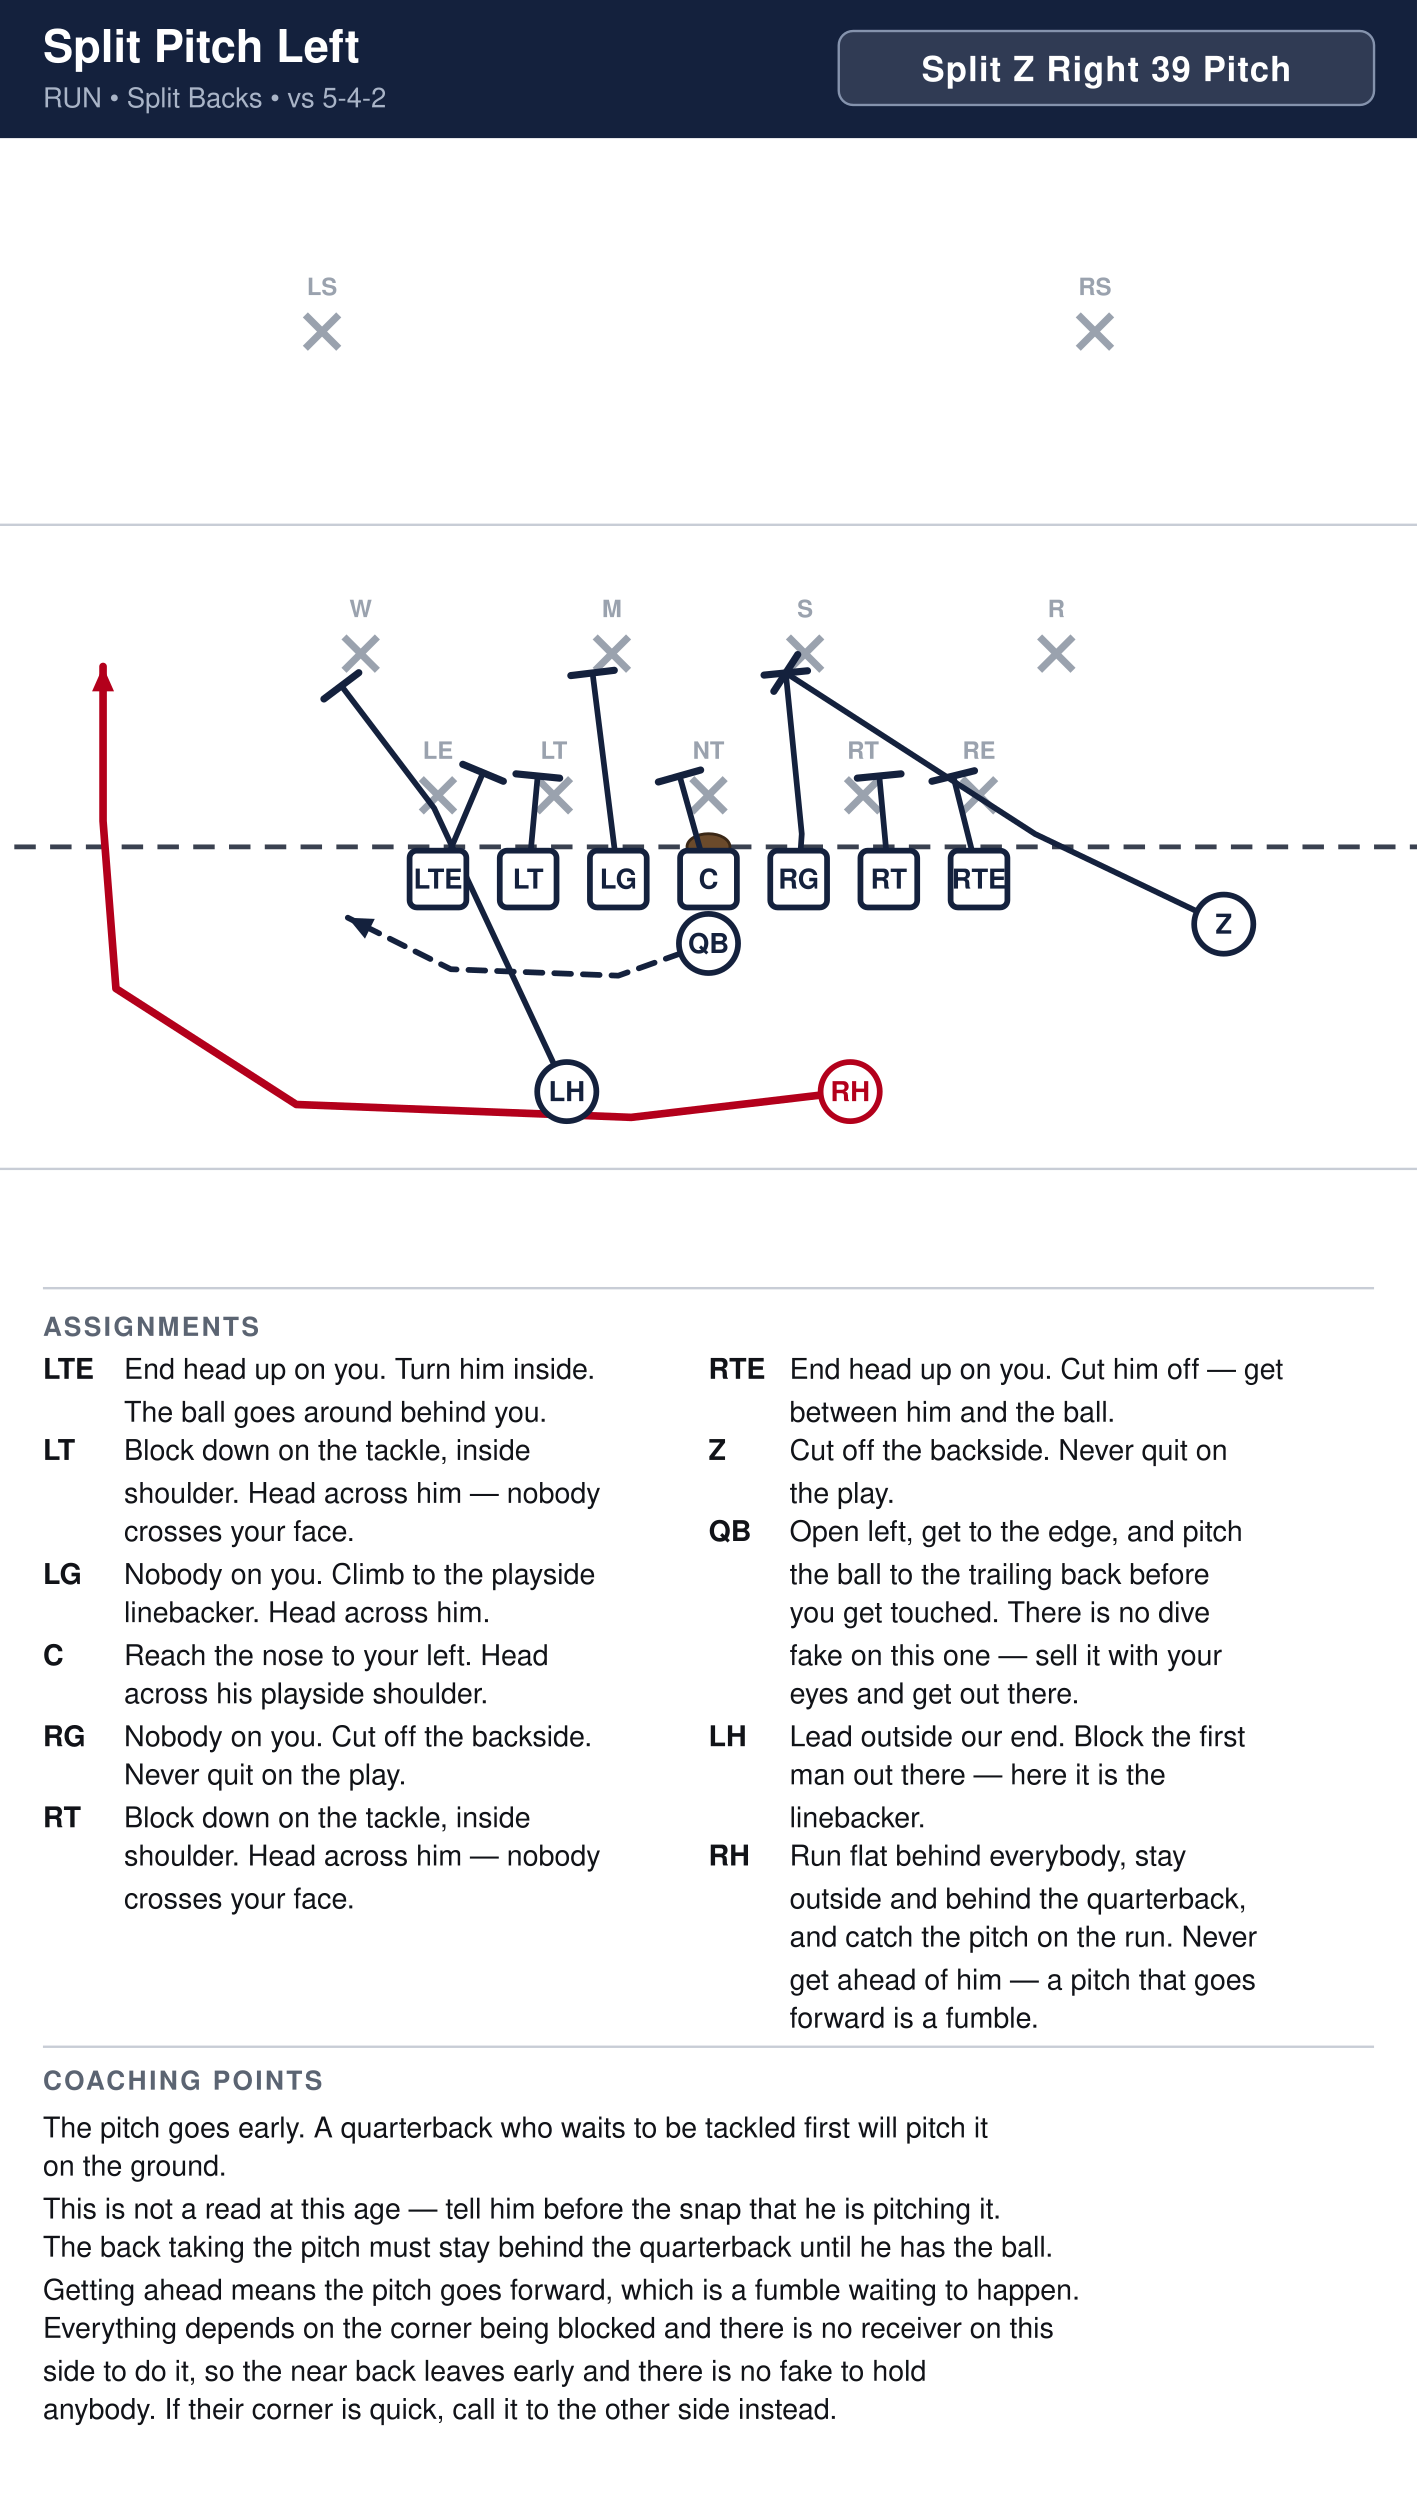
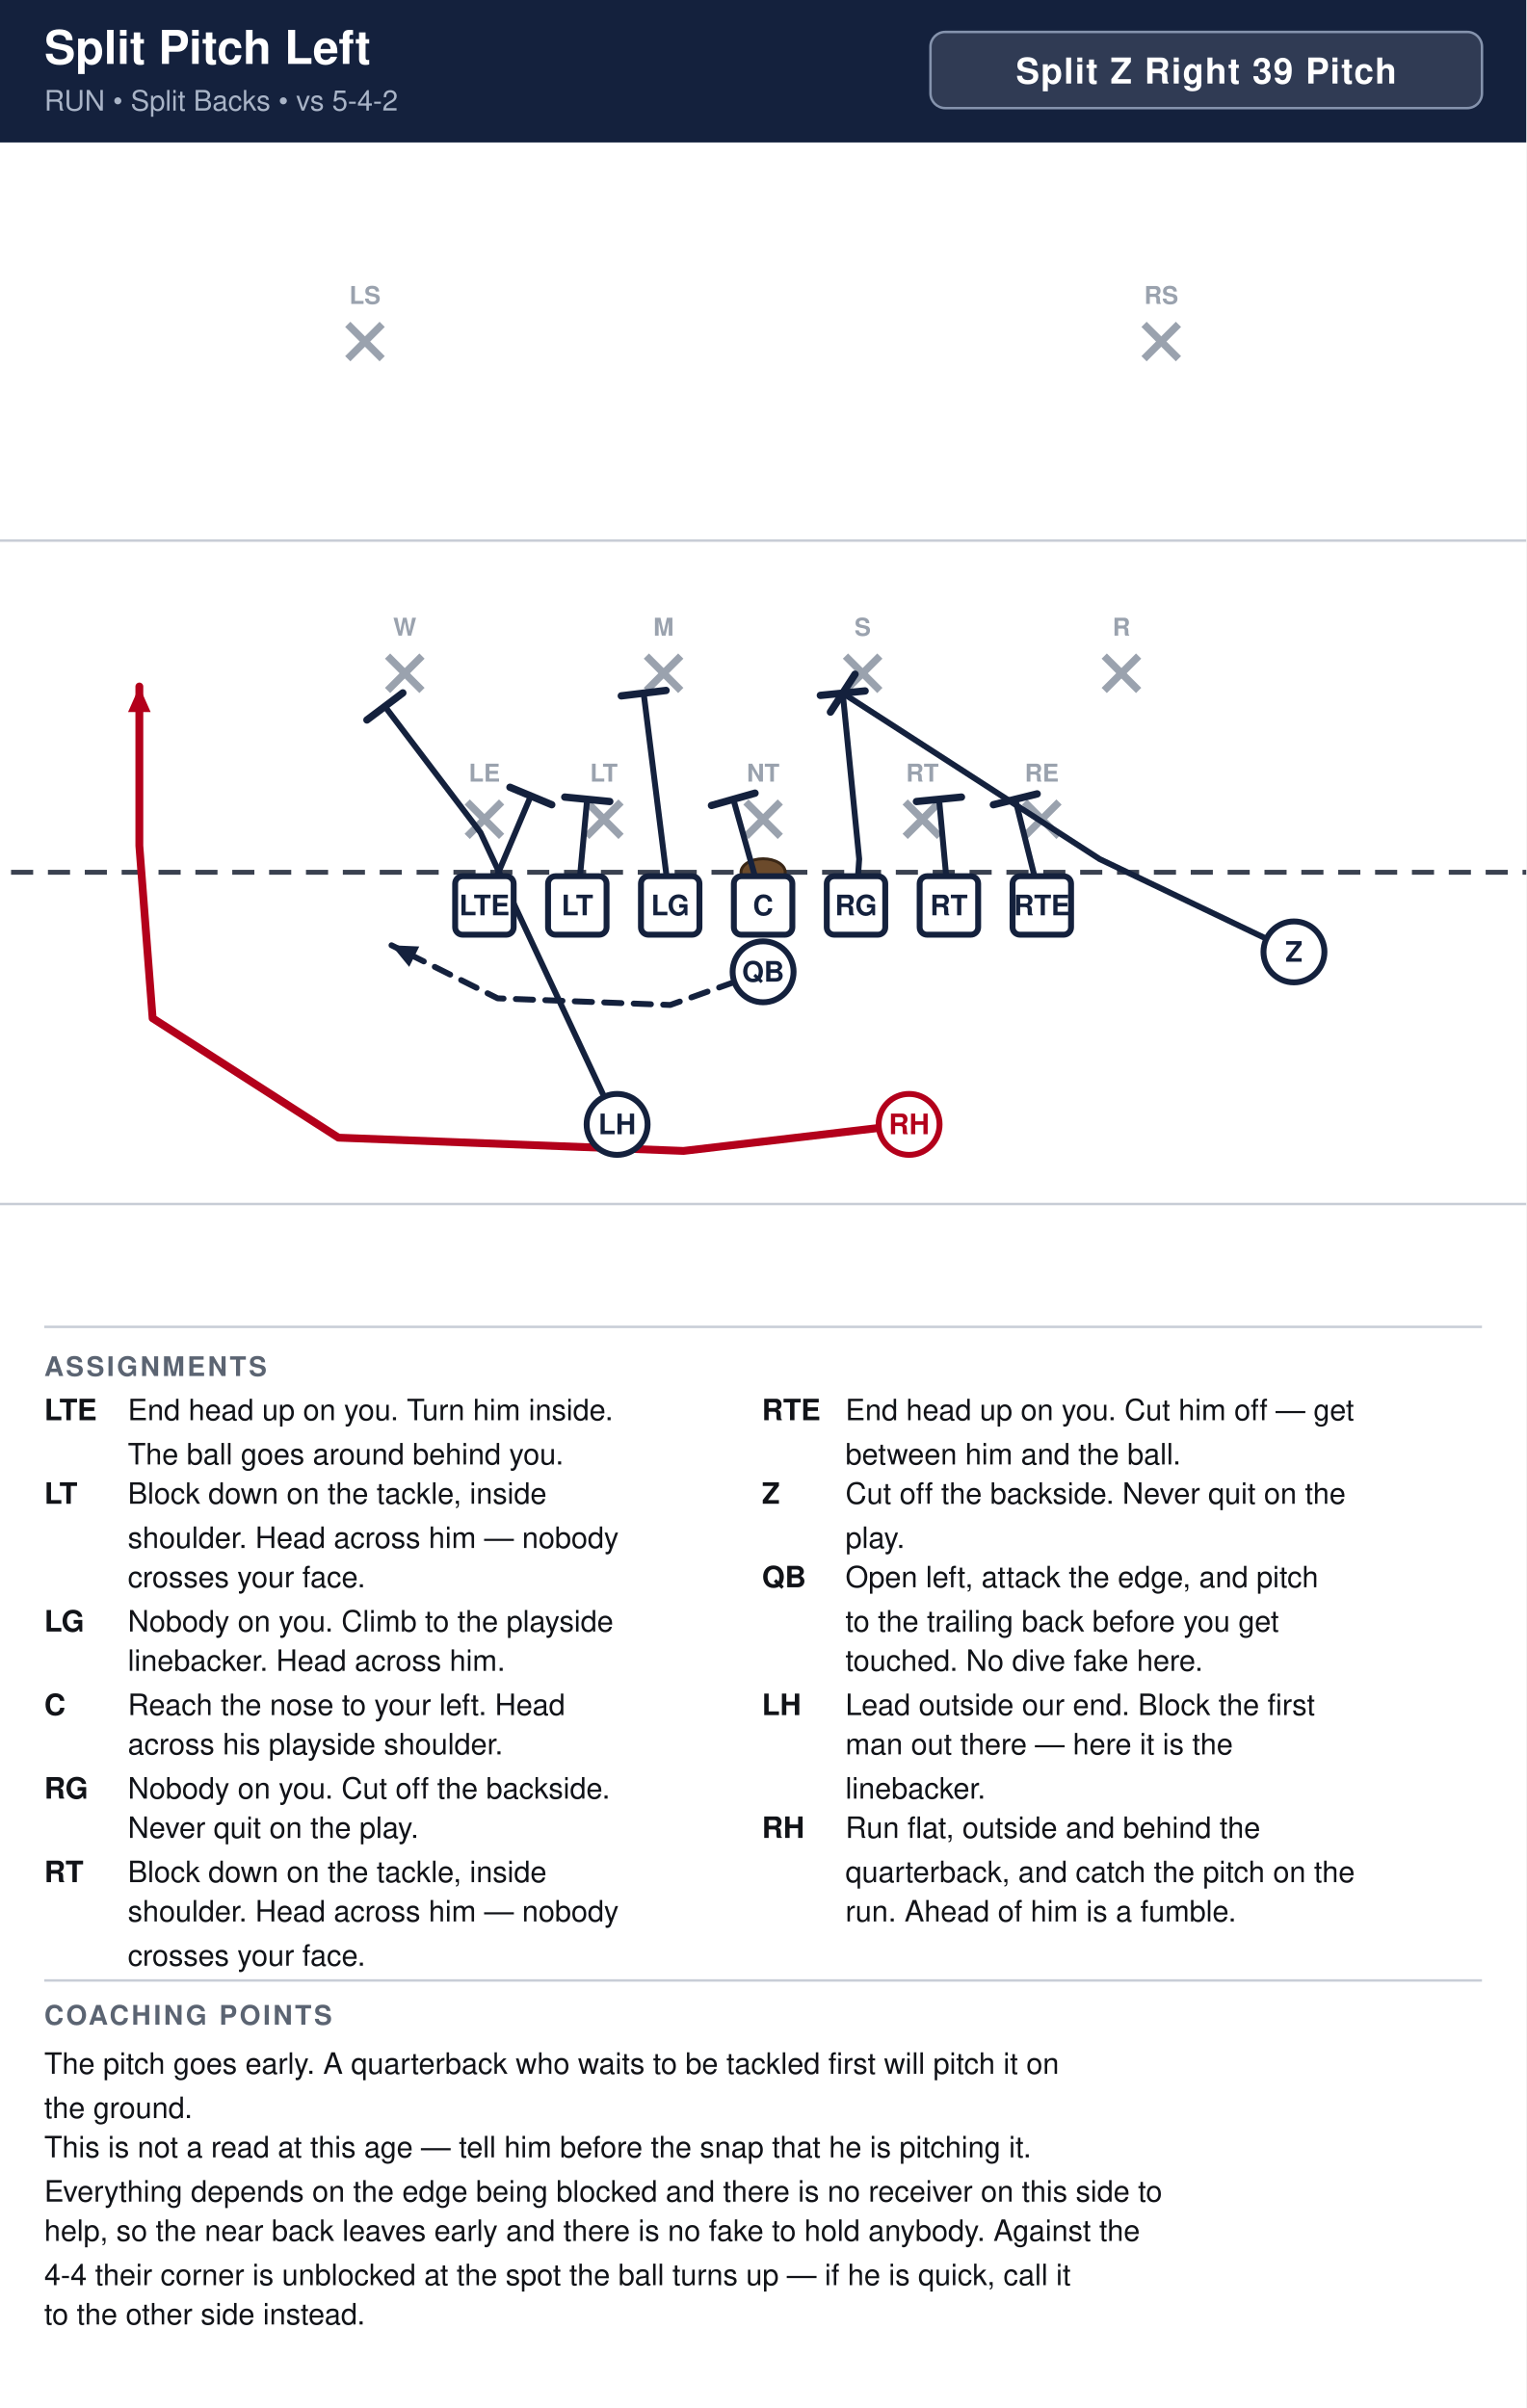
- <svg xmlns="http://www.w3.org/2000/svg" width="594" height="1048" viewBox="0 0 594 1048" font-family="Segoe UI, Helvetica, Arial, sans-serif">
+ <svg xmlns="http://www.w3.org/2000/svg" width="621" height="980" viewBox="0 0 621 980" font-family="Segoe UI, Helvetica, Arial, sans-serif">
  <rect width="100%" height="100%" fill="#ffffff" />
-   <rect x="0" y="0" width="594" height="58" fill="#14213d" />
+   <rect x="0" y="0" width="621" height="58" fill="#14213d" />
  <text x="18" y="26" font-size="19.0" font-weight="700" fill="#ffffff">Split Pitch Left</text>
  <text x="18" y="45" font-size="11.5" fill="#a9b4c7">RUN  •  Split Backs  •  vs 5-4-2</text>
-   <rect x="351.6" y="13" width="224.4" height="31" rx="6" fill="#ffffff" fill-opacity="0.12" stroke="#8593ad" stroke-width="1" />
-   <text x="463.8" y="34" text-anchor="middle" font-size="14.5" font-weight="700" fill="#ffffff" letter-spacing="0.5">Split Z Right 39 Pitch</text>
+   <rect x="378.6" y="13" width="224.4" height="31" rx="6" fill="#ffffff" fill-opacity="0.12" stroke="#8593ad" stroke-width="1" />
+   <text x="490.8" y="34" text-anchor="middle" font-size="14.5" font-weight="700" fill="#ffffff" letter-spacing="0.5">Split Z Right 39 Pitch</text>
  <clipPath id="fieldclip">
-     <rect x="0" y="58" width="594" height="472" />
+     <rect x="0" y="58" width="621" height="472" />
  </clipPath>
  <g clip-path="url(#fieldclip)">
-     <g transform="translate(-54.0,31.0)">
+     <g transform="translate(-40.5,31.0)">
      <rect x="0" y="0" width="702" height="513" fill="#ffffff" />
      <line x1="0" y1="459.0" x2="702" y2="459.0" stroke="#c8cdd6" stroke-width="1" />
      <line x1="0" y1="189.0" x2="702" y2="189.0" stroke="#c8cdd6" stroke-width="1" />
      <line x1="0" y1="324.0" x2="702" y2="324.0" stroke="#3a4150" stroke-width="2" stroke-dasharray="9 6" />
      <ellipse cx="351.0" cy="324.0" rx="9" ry="5.5" fill="#6b4a2b" stroke="#3a2716" stroke-width="1.2" />
      <line x1="230.6" y1="295.4" x2="244.6" y2="309.4" stroke="#9aa2ae" stroke-width="3" />
      <line x1="244.6" y1="295.4" x2="230.6" y2="309.4" stroke="#9aa2ae" stroke-width="3" />
      <text x="237.6" y="287.1" text-anchor="middle" font-size="10" fill="#9aa2ae" font-weight="600">LE</text>
      <line x1="279.2" y1="295.4" x2="293.2" y2="309.4" stroke="#9aa2ae" stroke-width="3" />
      <line x1="293.2" y1="295.4" x2="279.2" y2="309.4" stroke="#9aa2ae" stroke-width="3" />
      <text x="286.2" y="287.1" text-anchor="middle" font-size="10" fill="#9aa2ae" font-weight="600">LT</text>
      <line x1="344.0" y1="295.4" x2="358.0" y2="309.4" stroke="#9aa2ae" stroke-width="3" />
      <line x1="358.0" y1="295.4" x2="344.0" y2="309.4" stroke="#9aa2ae" stroke-width="3" />
      <text x="351.0" y="287.1" text-anchor="middle" font-size="10" fill="#9aa2ae" font-weight="600">NT</text>
      <line x1="408.8" y1="295.4" x2="422.8" y2="309.4" stroke="#9aa2ae" stroke-width="3" />
      <line x1="422.8" y1="295.4" x2="408.8" y2="309.4" stroke="#9aa2ae" stroke-width="3" />
      <text x="415.8" y="287.1" text-anchor="middle" font-size="10" fill="#9aa2ae" font-weight="600">RT</text>
      <line x1="457.4" y1="295.4" x2="471.4" y2="309.4" stroke="#9aa2ae" stroke-width="3" />
      <line x1="471.4" y1="295.4" x2="457.4" y2="309.4" stroke="#9aa2ae" stroke-width="3" />
      <text x="464.4" y="287.1" text-anchor="middle" font-size="10" fill="#9aa2ae" font-weight="600">RE</text>
      <line x1="198.2" y1="236.0" x2="212.2" y2="250.0" stroke="#9aa2ae" stroke-width="3" />
      <line x1="212.2" y1="236.0" x2="198.2" y2="250.0" stroke="#9aa2ae" stroke-width="3" />
      <text x="205.2" y="227.7" text-anchor="middle" font-size="10" fill="#9aa2ae" font-weight="600">W</text>
      <line x1="303.5" y1="236.0" x2="317.5" y2="250.0" stroke="#9aa2ae" stroke-width="3" />
      <line x1="317.5" y1="236.0" x2="303.5" y2="250.0" stroke="#9aa2ae" stroke-width="3" />
      <text x="310.5" y="227.7" text-anchor="middle" font-size="10" fill="#9aa2ae" font-weight="600">M</text>
      <line x1="384.5" y1="236.0" x2="398.5" y2="250.0" stroke="#9aa2ae" stroke-width="3" />
      <line x1="398.5" y1="236.0" x2="384.5" y2="250.0" stroke="#9aa2ae" stroke-width="3" />
      <text x="391.5" y="227.7" text-anchor="middle" font-size="10" fill="#9aa2ae" font-weight="600">S</text>
      <line x1="489.8" y1="236.0" x2="503.8" y2="250.0" stroke="#9aa2ae" stroke-width="3" />
      <line x1="503.8" y1="236.0" x2="489.8" y2="250.0" stroke="#9aa2ae" stroke-width="3" />
      <text x="496.8" y="227.7" text-anchor="middle" font-size="10" fill="#9aa2ae" font-weight="600">R</text>
      <line x1="182.0" y1="101.0" x2="196.0" y2="115.0" stroke="#9aa2ae" stroke-width="3" />
      <line x1="196.0" y1="101.0" x2="182.0" y2="115.0" stroke="#9aa2ae" stroke-width="3" />
      <text x="189.0" y="92.7" text-anchor="middle" font-size="10" fill="#9aa2ae" font-weight="600">LS</text>
      <line x1="506.0" y1="101.0" x2="520.0" y2="115.0" stroke="#9aa2ae" stroke-width="3" />
      <line x1="520.0" y1="101.0" x2="506.0" y2="115.0" stroke="#9aa2ae" stroke-width="3" />
      <text x="513.0" y="92.7" text-anchor="middle" font-size="10" fill="#9aa2ae" font-weight="600">RS</text>
      <path d="M464.4,337.5 L453.6,294.3" fill="none" stroke="#14213d" stroke-width="2.4" stroke-linecap="round" stroke-linejoin="round" />
      <line x1="444.7" y1="296.5" x2="462.5" y2="292.1" stroke="#14213d" stroke-width="3.0" stroke-linecap="round" />
      <path d="M426.6,337.5 L422.6,294.3" fill="none" stroke="#14213d" stroke-width="2.4" stroke-linecap="round" stroke-linejoin="round" />
      <line x1="413.4" y1="295.2" x2="431.7" y2="293.4" stroke="#14213d" stroke-width="3.0" stroke-linecap="round" />
      <path d="M388.8,337.5 L390.1,318.6 L383.4,251.1" fill="none" stroke="#14213d" stroke-width="2.4" stroke-linecap="round" stroke-linejoin="round" />
      <line x1="374.3" y1="252.0" x2="392.5" y2="250.2" stroke="#14213d" stroke-width="3.0" stroke-linecap="round" />
      <path d="M351.0,337.5 L338.9,294.3" fill="none" stroke="#14213d" stroke-width="2.4" stroke-linecap="round" stroke-linejoin="round" />
      <line x1="330.0" y1="296.8" x2="347.7" y2="291.8" stroke="#14213d" stroke-width="3.0" stroke-linecap="round" />
      <path d="M313.2,337.5 L302.4,251.1" fill="none" stroke="#14213d" stroke-width="2.4" stroke-linecap="round" stroke-linejoin="round" />
      <line x1="293.3" y1="252.2" x2="311.5" y2="250.0" stroke="#14213d" stroke-width="3.0" stroke-linecap="round" />
      <path d="M275.4,337.5 L279.4,294.3" fill="none" stroke="#14213d" stroke-width="2.4" stroke-linecap="round" stroke-linejoin="round" />
      <line x1="270.3" y1="293.4" x2="288.6" y2="295.2" stroke="#14213d" stroke-width="3.0" stroke-linecap="round" />
      <path d="M237.6,337.5 L256.5,292.9" fill="none" stroke="#14213d" stroke-width="2.4" stroke-linecap="round" stroke-linejoin="round" />
      <line x1="248.0" y1="289.4" x2="265.0" y2="296.5" stroke="#14213d" stroke-width="3.0" stroke-linecap="round" />
      <path d="M567.0,356.4 L487.9,318.6 L383.4,251.1" fill="none" stroke="#14213d" stroke-width="2.4" stroke-linecap="round" stroke-linejoin="round" />
      <line x1="378.4" y1="258.8" x2="388.4" y2="243.4" stroke="#14213d" stroke-width="3.0" stroke-linecap="round" />
      <path d="M351.0,364.5 L313.2,378.0 L243.0,375.3 L199.8,353.7" fill="none" stroke="#14213d" stroke-width="2.4" stroke-linecap="round" stroke-linejoin="round" stroke-dasharray="7 5" />
      <polygon points="199.8,353.7 211.1,354.2 207.0,362.5" fill="#14213d" />
      <path d="M291.6,426.6 L236.0,307.8 L197.1,256.5" fill="none" stroke="#14213d" stroke-width="2.4" stroke-linecap="round" stroke-linejoin="round" />
      <line x1="189.8" y1="262.0" x2="204.4" y2="251.0" stroke="#14213d" stroke-width="3.0" stroke-linecap="round" />
      <path d="M410.4,426.6 L318.6,437.4 L178.2,432.0 L102.6,383.4 L97.2,313.2 L97.2,248.4" fill="none" stroke="#b3001b" stroke-width="3.2" stroke-linecap="round" stroke-linejoin="round" />
      <polygon points="97.2,248.4 101.8,258.8 92.6,258.8" fill="#b3001b" />
      <rect x="225.7" y="325.6" width="23.8" height="23.8" rx="3" fill="#ffffff" stroke="#14213d" stroke-width="2.4" />
      <text x="237.6" y="341.5" text-anchor="middle" font-size="11.5" font-weight="700" fill="#14213d">LTE</text>
      <rect x="263.5" y="325.6" width="23.8" height="23.8" rx="3" fill="#ffffff" stroke="#14213d" stroke-width="2.4" />
      <text x="275.4" y="341.5" text-anchor="middle" font-size="11.5" font-weight="700" fill="#14213d">LT</text>
      <rect x="301.3" y="325.6" width="23.8" height="23.8" rx="3" fill="#ffffff" stroke="#14213d" stroke-width="2.4" />
      <text x="313.2" y="341.5" text-anchor="middle" font-size="11.5" font-weight="700" fill="#14213d">LG</text>
      <rect x="339.1" y="325.6" width="23.8" height="23.8" rx="3" fill="#ffffff" stroke="#14213d" stroke-width="2.4" />
      <text x="351.0" y="341.5" text-anchor="middle" font-size="11.5" font-weight="700" fill="#14213d">C</text>
      <rect x="376.9" y="325.6" width="23.8" height="23.8" rx="3" fill="#ffffff" stroke="#14213d" stroke-width="2.4" />
      <text x="388.8" y="341.5" text-anchor="middle" font-size="11.5" font-weight="700" fill="#14213d">RG</text>
      <rect x="414.7" y="325.6" width="23.8" height="23.8" rx="3" fill="#ffffff" stroke="#14213d" stroke-width="2.4" />
      <text x="426.6" y="341.5" text-anchor="middle" font-size="11.5" font-weight="700" fill="#14213d">RT</text>
      <rect x="452.5" y="325.6" width="23.8" height="23.8" rx="3" fill="#ffffff" stroke="#14213d" stroke-width="2.4" />
      <text x="464.4" y="341.5" text-anchor="middle" font-size="11.5" font-weight="700" fill="#14213d">RTE</text>
      <circle cx="567.0" cy="356.4" r="12.4" fill="#ffffff" stroke="#14213d" stroke-width="2.4" />
      <text x="567.0" y="360.4" text-anchor="middle" font-size="11.5" font-weight="700" fill="#14213d">Z</text>
      <circle cx="351.0" cy="364.5" r="12.4" fill="#ffffff" stroke="#14213d" stroke-width="2.4" />
      <text x="351.0" y="368.5" text-anchor="middle" font-size="11.5" font-weight="700" fill="#14213d">QB</text>
      <circle cx="291.6" cy="426.6" r="12.4" fill="#ffffff" stroke="#14213d" stroke-width="2.4" />
      <text x="291.6" y="430.6" text-anchor="middle" font-size="11.5" font-weight="700" fill="#14213d">LH</text>
      <circle cx="410.4" cy="426.6" r="12.4" fill="#ffffff" stroke="#b3001b" stroke-width="2.4" />
      <text x="410.4" y="430.6" text-anchor="middle" font-size="11.5" font-weight="700" fill="#b3001b">RH</text>
    </g>
  </g>
-   <line x1="18" y1="540" x2="576" y2="540" stroke="#c8cdd6" stroke-width="1" />
+   <line x1="18" y1="540" x2="603" y2="540" stroke="#c8cdd6" stroke-width="1" />
  <text x="18" y="560" font-size="11" font-weight="700" fill="#5b6472" letter-spacing="1">ASSIGNMENTS</text>
  <text x="18" y="578" font-size="12" font-weight="700" fill="#111318">LTE</text>
  <text x="52" y="578" font-size="12" fill="#111318">End head up on you. Turn him inside.</text>
  <text x="52" y="596" font-size="12" fill="#111318">The ball goes around behind you.</text>
  <text x="18" y="612" font-size="12" font-weight="700" fill="#111318">LT</text>
  <text x="52" y="612" font-size="12" fill="#111318">Block down on the tackle, inside</text>
  <text x="52" y="630" font-size="12" fill="#111318">shoulder. Head across him — nobody</text>
  <text x="52" y="646" font-size="12" fill="#111318">crosses your face.</text>
  <text x="18" y="664" font-size="12" font-weight="700" fill="#111318">LG</text>
  <text x="52" y="664" font-size="12" fill="#111318">Nobody on you. Climb to the playside</text>
  <text x="52" y="680" font-size="12" fill="#111318">linebacker. Head across him.</text>
  <text x="18" y="698" font-size="12" font-weight="700" fill="#111318">C</text>
  <text x="52" y="698" font-size="12" fill="#111318">Reach the nose to your left. Head</text>
  <text x="52" y="714" font-size="12" fill="#111318">across his playside shoulder.</text>
  <text x="18" y="732" font-size="12" font-weight="700" fill="#111318">RG</text>
  <text x="52" y="732" font-size="12" fill="#111318">Nobody on you. Cut off the backside.</text>
  <text x="52" y="748" font-size="12" fill="#111318">Never quit on the play.</text>
  <text x="18" y="766" font-size="12" font-weight="700" fill="#111318">RT</text>
  <text x="52" y="766" font-size="12" fill="#111318">Block down on the tackle, inside</text>
  <text x="52" y="782" font-size="12" fill="#111318">shoulder. Head across him — nobody</text>
  <text x="52" y="800" font-size="12" fill="#111318">crosses your face.</text>
-   <text x="297" y="578" font-size="12" font-weight="700" fill="#111318">RTE</text>
-   <text x="331" y="578" font-size="12" fill="#111318">End head up on you. Cut him off — get</text>
-   <text x="331" y="596" font-size="12" fill="#111318">between him and the ball.</text>
-   <text x="297" y="612" font-size="12" font-weight="700" fill="#111318">Z</text>
-   <text x="331" y="612" font-size="12" fill="#111318">Cut off the backside. Never quit on</text>
-   <text x="331" y="630" font-size="12" fill="#111318">the play.</text>
-   <text x="297" y="646" font-size="12" font-weight="700" fill="#111318">QB</text>
-   <text x="331" y="646" font-size="12" fill="#111318">Open left, get to the edge, and pitch</text>
-   <text x="331" y="664" font-size="12" fill="#111318">the ball to the trailing back before</text>
-   <text x="331" y="680" font-size="12" fill="#111318">you get touched. There is no dive</text>
-   <text x="331" y="698" font-size="12" fill="#111318">fake on this one — sell it with your</text>
-   <text x="331" y="714" font-size="12" fill="#111318">eyes and get out there.</text>
-   <text x="297" y="732" font-size="12" font-weight="700" fill="#111318">LH</text>
-   <text x="331" y="732" font-size="12" fill="#111318">Lead outside our end. Block the first</text>
-   <text x="331" y="748" font-size="12" fill="#111318">man out there — here it is the</text>
-   <text x="331" y="766" font-size="12" fill="#111318">linebacker.</text>
-   <text x="297" y="782" font-size="12" font-weight="700" fill="#111318">RH</text>
-   <text x="331" y="782" font-size="12" fill="#111318">Run flat behind everybody, stay</text>
-   <text x="331" y="800" font-size="12" fill="#111318">outside and behind the quarterback,</text>
-   <text x="331" y="816" font-size="12" fill="#111318">and catch the pitch on the run. Never</text>
-   <text x="331" y="834" font-size="12" fill="#111318">get ahead of him — a pitch that goes</text>
-   <text x="331" y="850" font-size="12" fill="#111318">forward is a fumble.</text>
-   <line x1="18" y1="858" x2="576" y2="858" stroke="#c8cdd6" stroke-width="1" />
-   <text x="18" y="876" font-size="11" font-weight="700" fill="#5b6472" letter-spacing="1">COACHING POINTS</text>
-   <text x="18" y="896" font-size="12" fill="#111318">The pitch goes early. A quarterback who waits to be tackled first will pitch it</text>
-   <text x="18" y="912" font-size="12" fill="#111318">on the ground.</text>
-   <text x="18" y="930" font-size="12" fill="#111318">This is not a read at this age — tell him before the snap that he is pitching it.</text>
-   <text x="18" y="946" font-size="12" fill="#111318">The back taking the pitch must stay behind the quarterback until he has the ball.</text>
-   <text x="18" y="964" font-size="12" fill="#111318">Getting ahead means the pitch goes forward, which is a fumble waiting to happen.</text>
-   <text x="18" y="980" font-size="12" fill="#111318">Everything depends on the corner being blocked and there is no receiver on this</text>
-   <text x="18" y="998" font-size="12" fill="#111318">side to do it, so the near back leaves early and there is no fake to hold</text>
-   <text x="18" y="1014" font-size="12" fill="#111318">anybody. If their corner is quick, call it to the other side instead.</text>
+   <text x="310" y="578" font-size="12" font-weight="700" fill="#111318">RTE</text>
+   <text x="344" y="578" font-size="12" fill="#111318">End head up on you. Cut him off — get</text>
+   <text x="344" y="596" font-size="12" fill="#111318">between him and the ball.</text>
+   <text x="310" y="612" font-size="12" font-weight="700" fill="#111318">Z</text>
+   <text x="344" y="612" font-size="12" fill="#111318">Cut off the backside. Never quit on the</text>
+   <text x="344" y="630" font-size="12" fill="#111318">play.</text>
+   <text x="310" y="646" font-size="12" font-weight="700" fill="#111318">QB</text>
+   <text x="344" y="646" font-size="12" fill="#111318">Open left, attack the edge, and pitch</text>
+   <text x="344" y="664" font-size="12" fill="#111318">to the trailing back before you get</text>
+   <text x="344" y="680" font-size="12" fill="#111318">touched. No dive fake here.</text>
+   <text x="310" y="698" font-size="12" font-weight="700" fill="#111318">LH</text>
+   <text x="344" y="698" font-size="12" fill="#111318">Lead outside our end. Block the first</text>
+   <text x="344" y="714" font-size="12" fill="#111318">man out there — here it is the</text>
+   <text x="344" y="732" font-size="12" fill="#111318">linebacker.</text>
+   <text x="310" y="748" font-size="12" font-weight="700" fill="#111318">RH</text>
+   <text x="344" y="748" font-size="12" fill="#111318">Run flat, outside and behind the</text>
+   <text x="344" y="766" font-size="12" fill="#111318">quarterback, and catch the pitch on the</text>
+   <text x="344" y="782" font-size="12" fill="#111318">run. Ahead of him is a fumble.</text>
+   <line x1="18" y1="806" x2="603" y2="806" stroke="#c8cdd6" stroke-width="1" />
+   <text x="18" y="824" font-size="11" font-weight="700" fill="#5b6472" letter-spacing="1">COACHING POINTS</text>
+   <text x="18" y="844" font-size="12" fill="#111318">The pitch goes early. A quarterback who waits to be tackled first will pitch it on</text>
+   <text x="18" y="862" font-size="12" fill="#111318">the ground.</text>
+   <text x="18" y="878" font-size="12" fill="#111318">This is not a read at this age — tell him before the snap that he is pitching it.</text>
+   <text x="18" y="896" font-size="12" fill="#111318">Everything depends on the edge being blocked and there is no receiver on this side to</text>
+   <text x="18" y="912" font-size="12" fill="#111318">help, so the near back leaves early and there is no fake to hold anybody. Against the</text>
+   <text x="18" y="930" font-size="12" fill="#111318">4-4 their corner is unblocked at the spot the ball turns up — if he is quick, call it</text>
+   <text x="18" y="946" font-size="12" fill="#111318">to the other side instead.</text>
</svg>
